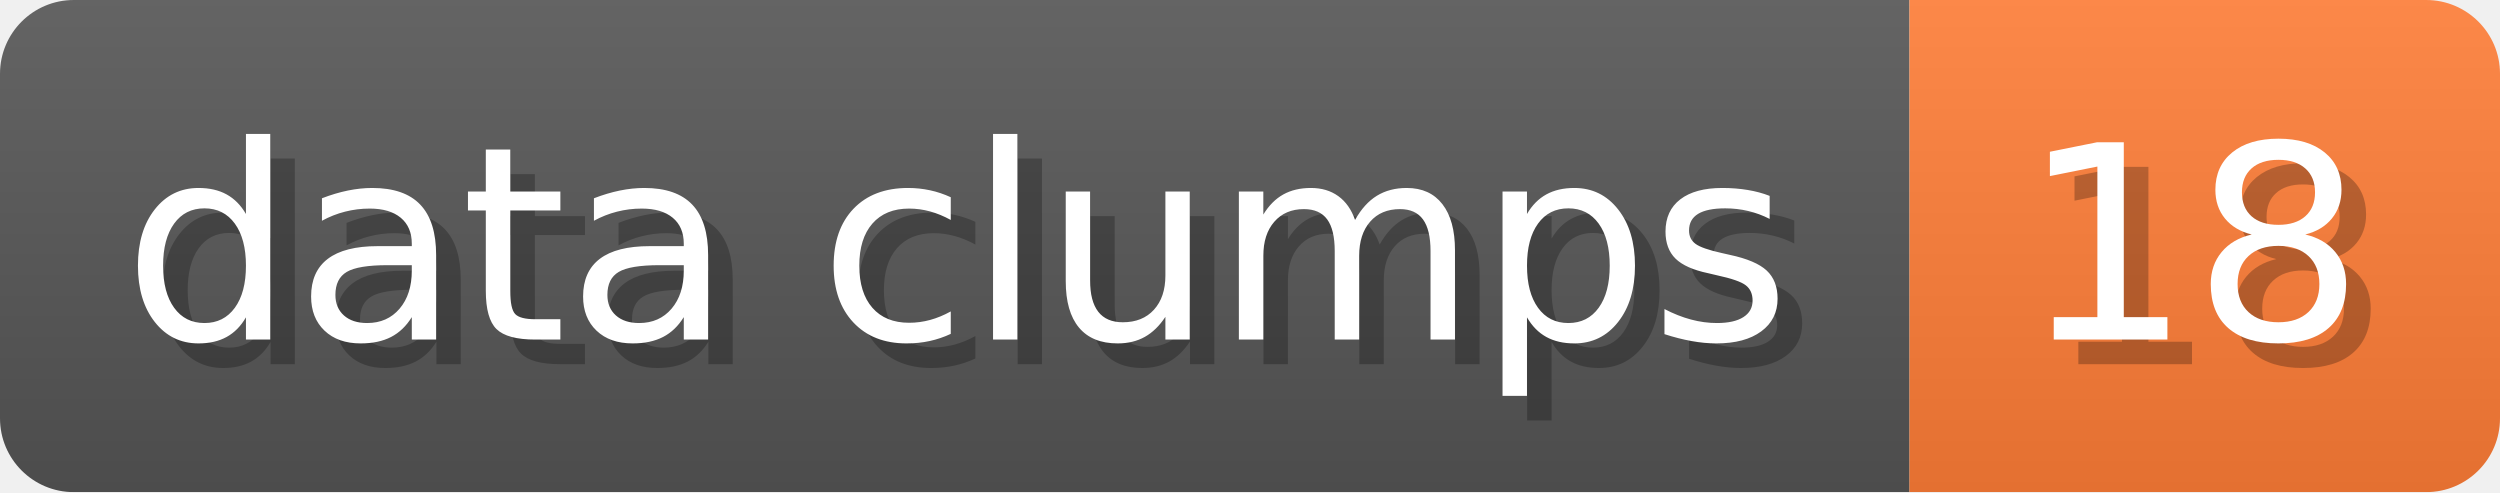
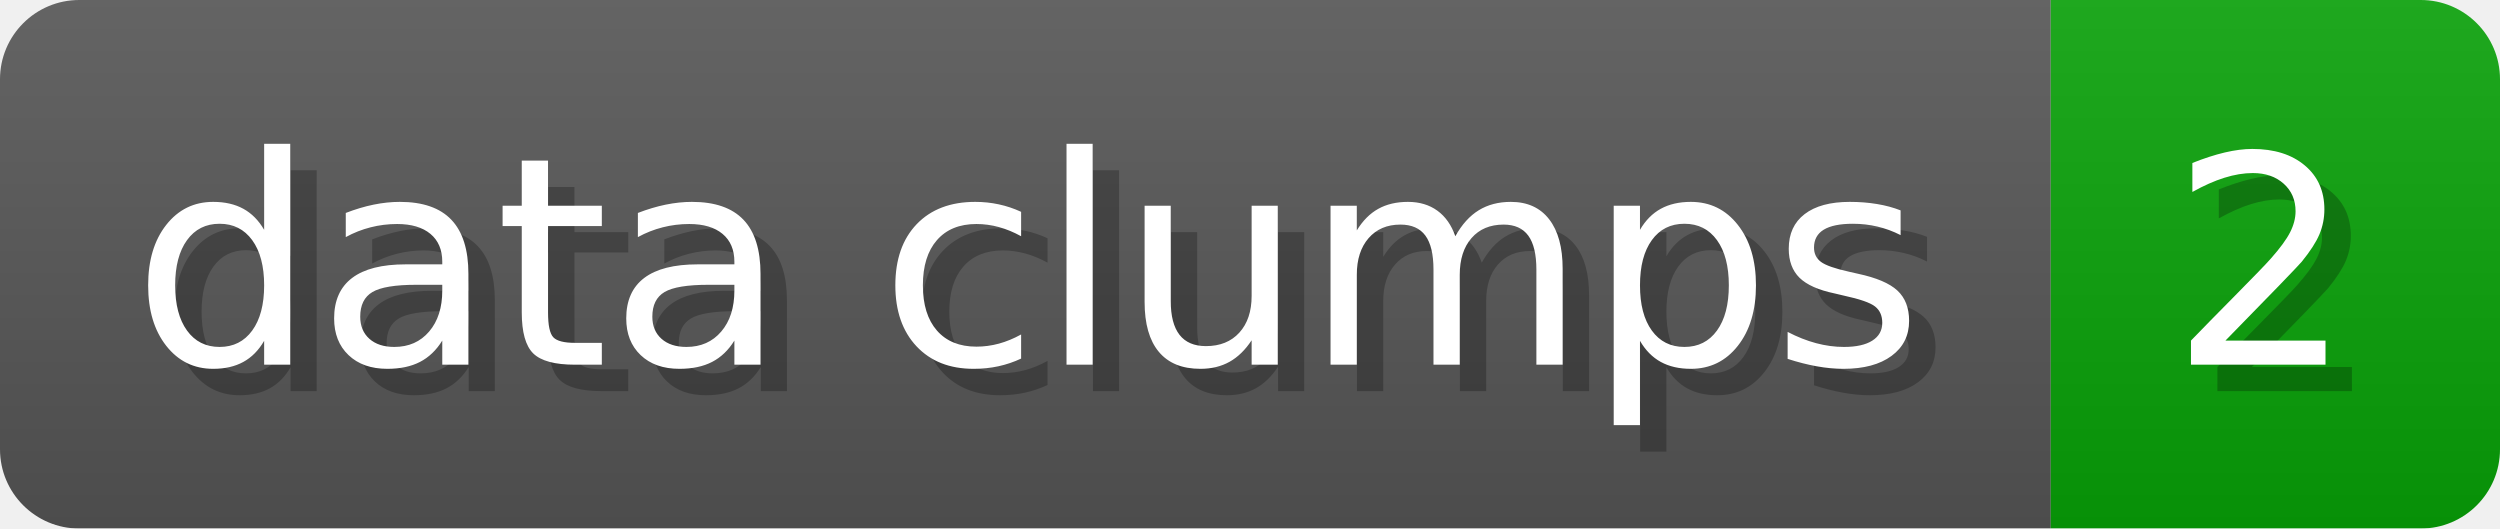
- <svg xmlns="http://www.w3.org/2000/svg" width="101.6" height="20" viewBox="0 0 1016 200" role="img" aria-label="data clumps: 18">
+ <svg xmlns="http://www.w3.org/2000/svg" width="94.6" height="20" viewBox="0 0 946 200" role="img" aria-label="data clumps: 2">
  <linearGradient id="a" x2="0" y2="100%">
    <stop offset="0" stop-opacity=".1" stop-color="#EEE" />
    <stop offset="1" stop-opacity=".1" />
  </linearGradient>
  <mask id="m">
-     <rect width="1016" height="200" rx="30" fill="#FFF" />
+     <rect width="946" height="200" rx="30" fill="#FFF" />
  </mask>
  <g mask="url(#m)">
    <rect width="776" height="200" fill="#555" />
-     <rect width="240" height="200" fill="#FE7D37" x="776" />
-     <rect width="1016" height="200" fill="url(#a)" />
+     <rect width="170" height="200" fill="#08A008" x="776" />
+     <rect width="946" height="200" fill="url(#a)" />
  </g>
  <g aria-hidden="true" fill="#fff" text-anchor="start" font-family="Verdana,DejaVu Sans,sans-serif" font-size="110">
    <text x="60" y="148" textLength="676" fill="#000" opacity="0.25">data clumps</text>
    <text x="50" y="138" textLength="676">data clumps</text>
-     <text x="831" y="148" textLength="140" fill="#000" opacity="0.25">18</text>
-     <text x="821" y="138" textLength="140">18</text>
+     <text x="831" y="148" textLength="70" fill="#000" opacity="0.25">2</text>
+     <text x="821" y="138" textLength="70">2</text>
  </g>
</svg>
